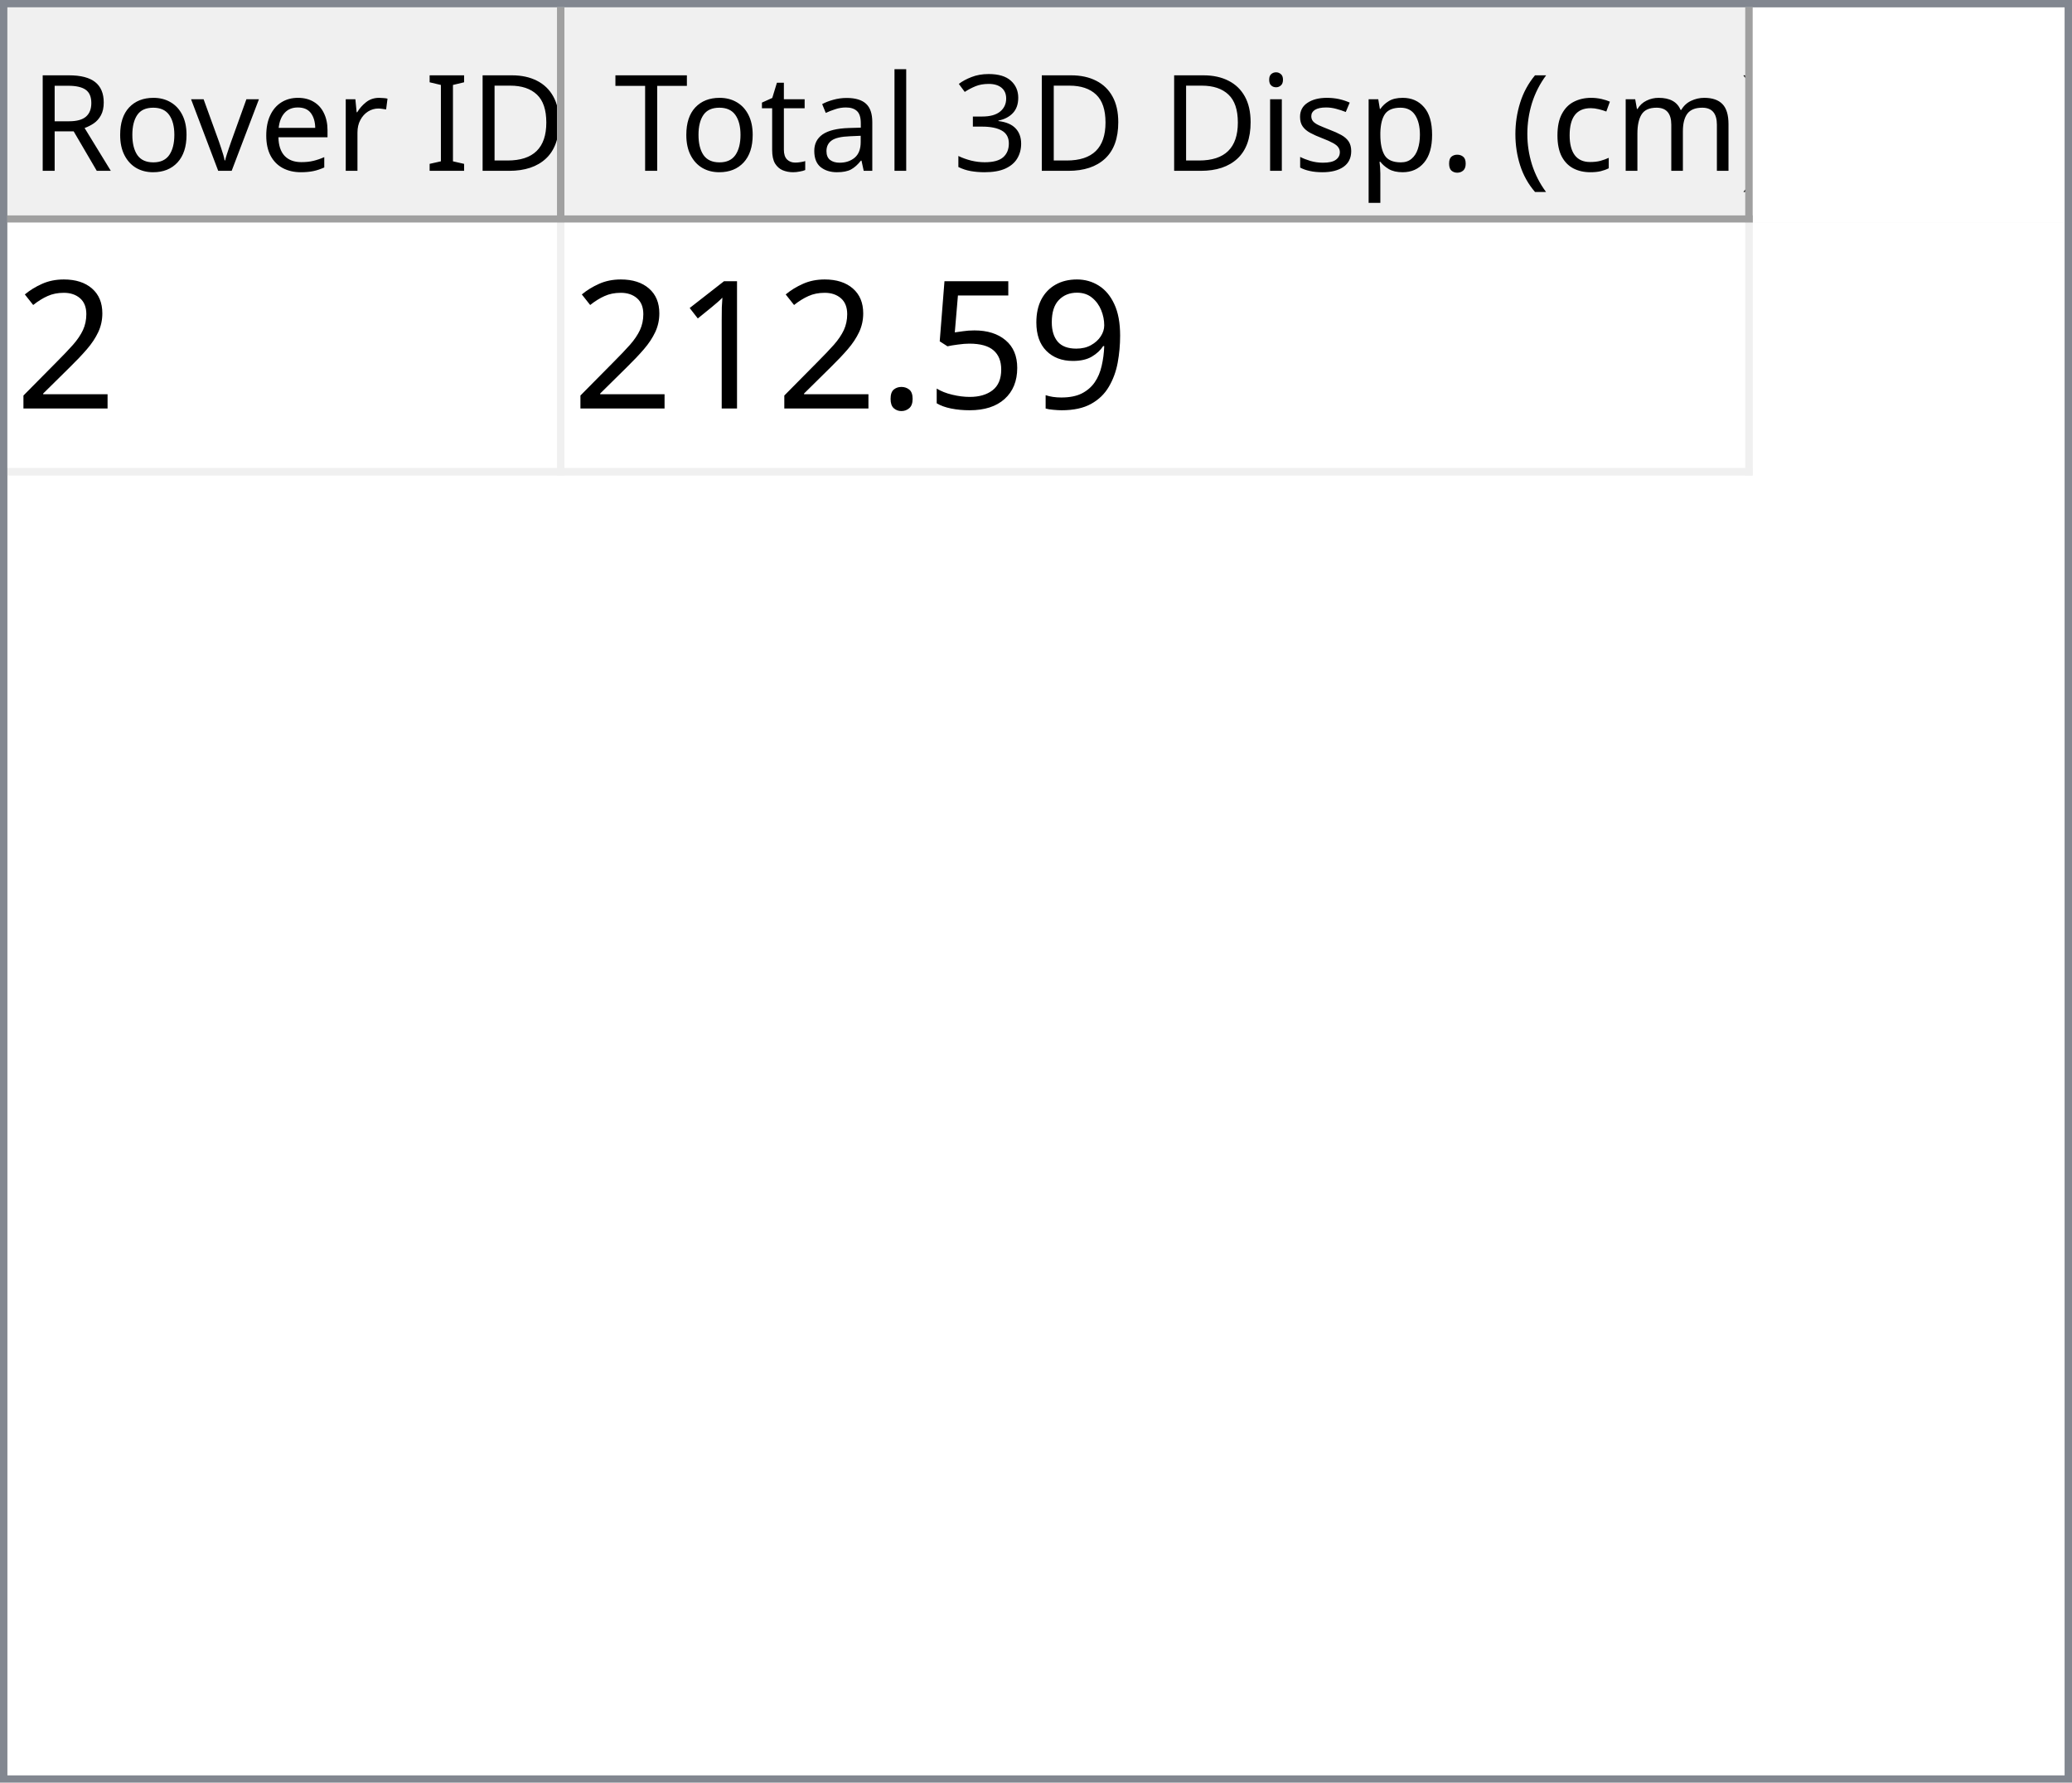
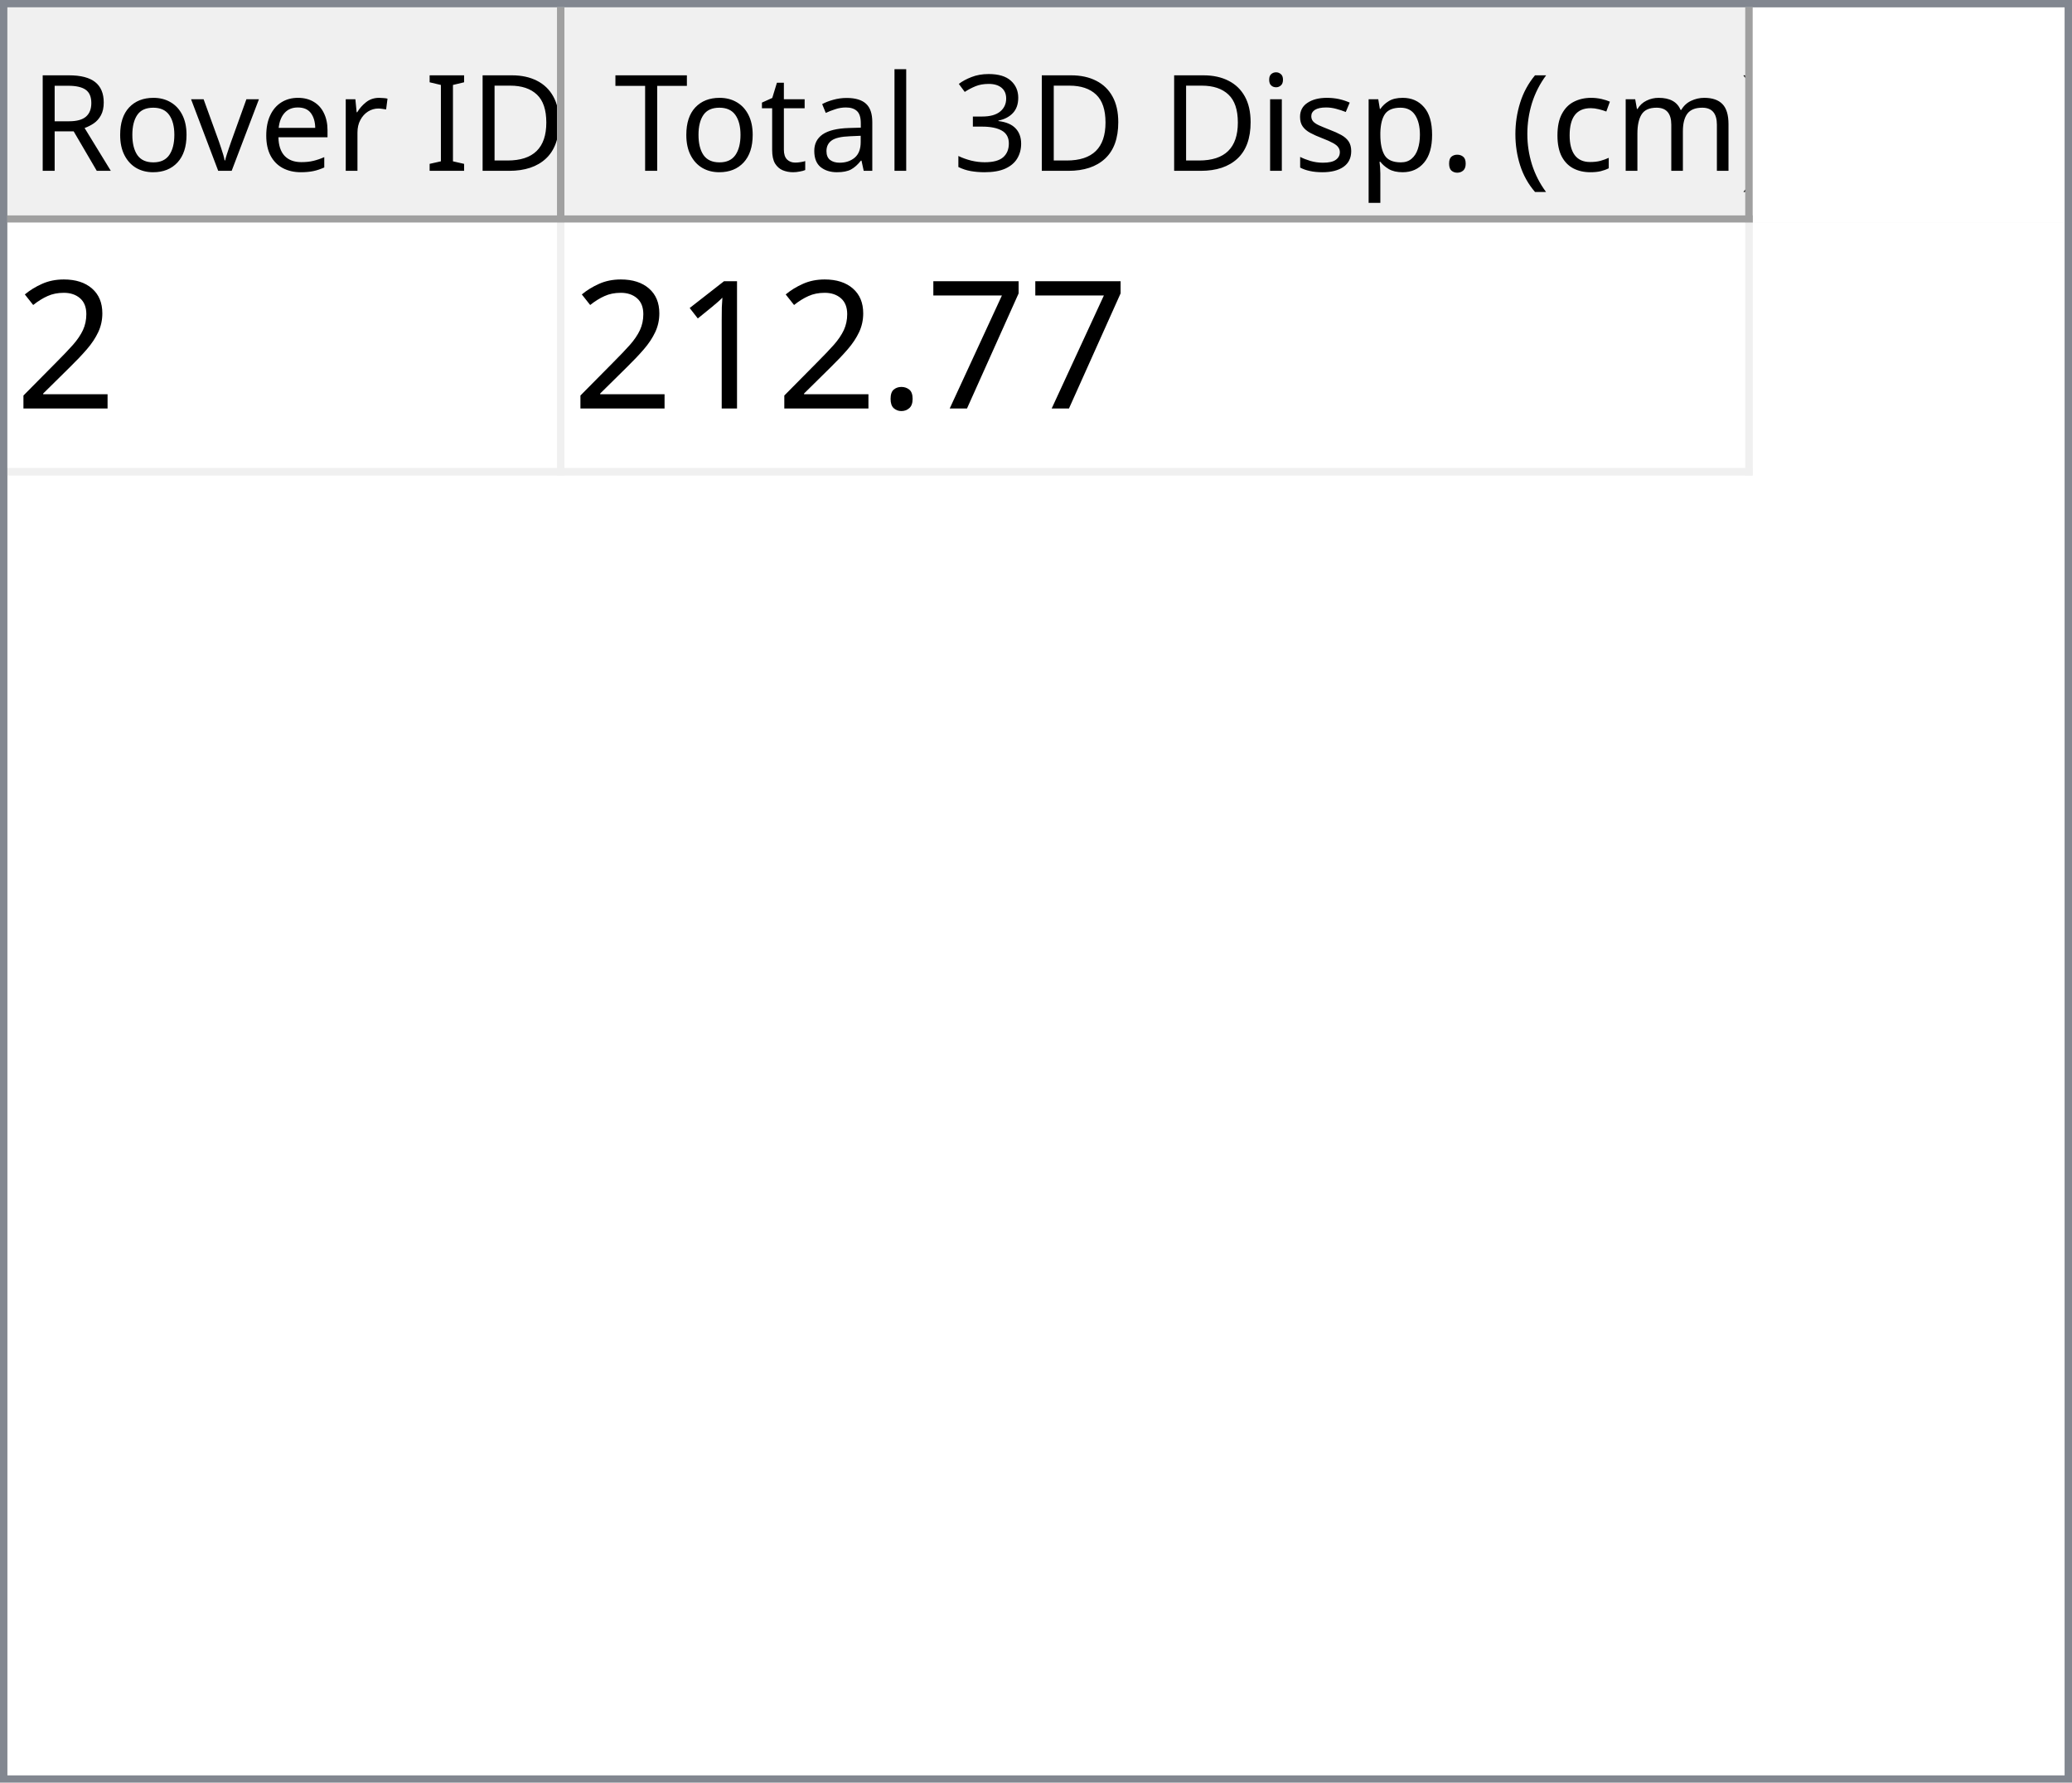
<svg xmlns="http://www.w3.org/2000/svg" style="fill-opacity:1; color-rendering:auto; color-interpolation:auto; text-rendering:auto; stroke:black; stroke-linecap:square; stroke-miterlimit:10; shape-rendering:auto; stroke-opacity:1; fill:black; stroke-dasharray:none; font-weight:normal; stroke-width:1; font-family:'Dialog'; font-style:normal; stroke-linejoin:miter; font-size:12px; stroke-dashoffset:0; image-rendering:auto;" width="279" height="240">
  <defs id="genericDefs" />
  <g>
    <defs id="defs1">
      <clipPath clipPathUnits="userSpaceOnUse" id="clipPath1">
        <path d="M0 0 L279 0 L279 240 L0 240 L0 0 Z" />
      </clipPath>
      <clipPath clipPathUnits="userSpaceOnUse" id="clipPath2">
        <path d="M0 0 L0 240 L279 240 L279 0 Z" />
      </clipPath>
      <clipPath clipPathUnits="userSpaceOnUse" id="clipPath3">
        <path d="M0 0 L0 29 L277 29 L277 0 Z" />
      </clipPath>
      <clipPath clipPathUnits="userSpaceOnUse" id="clipPath4">
        <path d="M0 0 L0 29 L75 29 L75 0 Z" />
      </clipPath>
      <clipPath clipPathUnits="userSpaceOnUse" id="clipPath5">
        <path d="M1 1 L1 28 L74 28 L74 1 Z" />
      </clipPath>
      <clipPath clipPathUnits="userSpaceOnUse" id="clipPath6">
        <path d="M0 0 L0 27 L73 27 L73 0 Z" />
      </clipPath>
      <clipPath clipPathUnits="userSpaceOnUse" id="clipPath7">
        <path d="M-0.5 -0.5 L-0.5 28.5 L74.5 28.5 L74.5 -0.5 Z" />
      </clipPath>
      <clipPath clipPathUnits="userSpaceOnUse" id="clipPath8">
        <path d="M0 0 L0 29 L160 29 L160 0 Z" />
      </clipPath>
      <clipPath clipPathUnits="userSpaceOnUse" id="clipPath9">
        <path d="M1 1 L1 28 L159 28 L159 1 Z" />
      </clipPath>
      <clipPath clipPathUnits="userSpaceOnUse" id="clipPath10">
        <path d="M0 0 L0 27 L158 27 L158 0 Z" />
      </clipPath>
      <clipPath clipPathUnits="userSpaceOnUse" id="clipPath11">
        <path d="M-0.5 -0.5 L-0.5 28.5 L159.5 28.5 L159.5 -0.5 Z" />
      </clipPath>
      <clipPath clipPathUnits="userSpaceOnUse" id="clipPath12">
        <path d="M0 0 L0 209 L277 209 L277 0 Z" />
      </clipPath>
      <clipPath clipPathUnits="userSpaceOnUse" id="clipPath13">
        <path d="M0 0 L0 34 L235 34 L235 0 Z" />
      </clipPath>
      <clipPath clipPathUnits="userSpaceOnUse" id="clipPath14">
        <path d="M-0.5 -0.5 L-0.5 33.5 L234.5 33.5 L234.5 -0.5 Z" />
      </clipPath>
      <clipPath clipPathUnits="userSpaceOnUse" id="clipPath15">
        <path d="M0 0 L0 33 L74 33 L74 0 Z" />
      </clipPath>
      <clipPath clipPathUnits="userSpaceOnUse" id="clipPath16">
        <path d="M0 0 L0 33 L159 33 L159 0 Z" />
      </clipPath>
      <font horiz-adv-x="64.551" id="font1">
        <font-face ascent="107.91" descent="25.098" units-per-em="100" style="font-style:normal; font-family:Segoe UI; font-weight:normal;" />
        <missing-glyph horiz-adv-x="64.551" d="M8.109 0 L8.109 68.266 L56.453 68.266 L56.453 0 L8.109 0 ZM15.328 7.234 L49.219 7.234 L49.219 61.031 L15.328 61.031 L15.328 7.234 Z" />
        <glyph unicode="D" horiz-adv-x="70.117" d="M9.188 0 L9.188 70.016 L28.516 70.016 Q65.531 70.016 65.531 35.891 Q65.531 19.672 55.25 9.836 Q44.969 0 27.734 0 L9.188 0 ZM17.391 62.594 L17.391 7.422 L27.828 7.422 Q41.609 7.422 49.273 14.797 Q56.938 22.172 56.938 35.688 Q56.938 62.594 28.328 62.594 L17.391 62.594 Z" />
        <glyph unicode="I" horiz-adv-x="26.611" d="M17.391 0 L9.188 0 L9.188 70.016 L17.391 70.016 L17.391 0 Z" />
        <glyph unicode=" " horiz-adv-x="27.393" d="" />
        <glyph unicode="r" horiz-adv-x="34.766" d="M34.188 41.891 Q32.078 43.5 28.125 43.5 Q23 43.5 19.555 38.672 Q16.109 33.844 16.109 25.484 L16.109 0 L8.109 0 L8.109 50 L16.109 50 L16.109 39.703 L16.312 39.703 Q18.016 44.969 21.531 47.922 Q25.047 50.875 29.391 50.875 Q32.516 50.875 34.188 50.203 L34.188 41.891 Z" />
        <glyph unicode="e" horiz-adv-x="52.295" d="M48.297 23 L12.984 23 Q13.188 14.656 17.484 10.109 Q21.781 5.562 29.297 5.562 Q37.75 5.562 44.828 11.141 L44.828 3.609 Q38.234 -1.172 27.391 -1.172 Q16.797 -1.172 10.742 5.641 Q4.688 12.453 4.688 24.812 Q4.688 36.469 11.305 43.82 Q17.922 51.172 27.734 51.172 Q37.547 51.172 42.922 44.828 Q48.297 38.484 48.297 27.203 L48.297 23 ZM40.094 29.781 Q40.047 36.719 36.75 40.578 Q33.453 44.438 27.594 44.438 Q21.922 44.438 17.969 40.383 Q14.016 36.328 13.094 29.781 L40.094 29.781 Z" />
        <glyph unicode="v" horiz-adv-x="47.9" d="M47.406 50 L27.484 0 L19.625 0 L0.688 50 L9.469 50 L22.172 13.672 Q23.578 9.672 23.922 6.688 L24.125 6.688 Q24.609 10.453 25.688 13.484 L38.969 50 L47.406 50 Z" />
        <glyph unicode="o" horiz-adv-x="58.594" d="M29 -1.172 Q17.922 -1.172 11.305 5.836 Q4.688 12.844 4.688 24.422 Q4.688 37.016 11.57 44.094 Q18.453 51.172 30.172 51.172 Q41.359 51.172 47.633 44.289 Q53.906 37.406 53.906 25.203 Q53.906 13.234 47.141 6.031 Q40.375 -1.172 29 -1.172 ZM29.594 44.438 Q21.875 44.438 17.383 39.188 Q12.891 33.938 12.891 24.703 Q12.891 15.828 17.43 10.695 Q21.969 5.562 29.594 5.562 Q37.359 5.562 41.531 10.594 Q45.703 15.625 45.703 24.906 Q45.703 34.281 41.531 39.359 Q37.359 44.438 29.594 44.438 Z" />
        <glyph unicode="R" horiz-adv-x="59.814" d="M59.375 0 L49.609 0 L37.891 19.625 Q36.281 22.359 34.766 24.289 Q33.25 26.219 31.664 27.438 Q30.078 28.656 28.25 29.219 Q26.422 29.781 24.125 29.781 L17.391 29.781 L17.391 0 L9.188 0 L9.188 70.016 L30.078 70.016 Q34.672 70.016 38.555 68.867 Q42.438 67.719 45.289 65.375 Q48.141 63.031 49.758 59.547 Q51.375 56.062 51.375 51.375 Q51.375 47.703 50.273 44.656 Q49.172 41.609 47.148 39.211 Q45.125 36.812 42.266 35.133 Q39.406 33.453 35.844 32.516 L35.844 32.328 Q37.594 31.547 38.891 30.547 Q40.188 29.547 41.359 28.18 Q42.531 26.812 43.68 25.078 Q44.828 23.344 46.234 21.047 L59.375 0 ZM17.391 62.594 L17.391 37.203 L28.516 37.203 Q31.594 37.203 34.203 38.133 Q36.812 39.062 38.719 40.797 Q40.625 42.531 41.703 45.047 Q42.781 47.562 42.781 50.688 Q42.781 56.297 39.141 59.445 Q35.5 62.594 28.609 62.594 L17.391 62.594 Z" />
        <glyph unicode=")" horiz-adv-x="30.176" d="M8.297 -15.922 L1.172 -15.922 Q16.406 2.344 16.406 26.812 Q16.406 51.469 1.078 70.016 L8.297 70.016 Q23.531 52.156 23.531 26.703 Q23.531 1.375 8.297 -15.922 Z" />
        <glyph unicode="m" horiz-adv-x="86.133" d="M79.109 0 L71.094 0 L71.094 28.719 Q71.094 37.016 68.531 40.727 Q65.969 44.438 59.906 44.438 Q54.781 44.438 51.195 39.75 Q47.609 35.062 47.609 28.516 L47.609 0 L39.594 0 L39.594 29.688 Q39.594 44.438 28.219 44.438 Q22.953 44.438 19.531 40.016 Q16.109 35.594 16.109 28.516 L16.109 0 L8.109 0 L8.109 50 L16.109 50 L16.109 42.094 L16.312 42.094 Q21.625 51.172 31.844 51.172 Q36.969 51.172 40.773 48.312 Q44.578 45.453 46 40.828 Q51.562 51.172 62.594 51.172 Q79.109 51.172 79.109 30.812 L79.109 0 Z" />
        <glyph unicode="c" horiz-adv-x="46.191" d="M42.188 2.297 Q36.422 -1.172 28.516 -1.172 Q17.828 -1.172 11.258 5.789 Q4.688 12.75 4.688 23.828 Q4.688 36.188 11.766 43.68 Q18.844 51.172 30.672 51.172 Q37.25 51.172 42.281 48.734 L42.281 40.531 Q36.719 44.438 30.375 44.438 Q22.703 44.438 17.797 38.945 Q12.891 33.453 12.891 24.516 Q12.891 15.719 17.508 10.641 Q22.125 5.562 29.891 5.562 Q36.422 5.562 42.188 9.906 L42.188 2.297 Z" />
        <glyph unicode="(" horiz-adv-x="30.176" d="M29.109 -15.922 L21.969 -15.922 Q6.844 1.375 6.844 26.703 Q6.844 52.156 21.969 70.016 L29.203 70.016 Q13.875 51.469 13.875 26.812 Q13.875 2.344 29.109 -15.922 Z" />
        <glyph unicode="." horiz-adv-x="21.68" d="M10.891 -1.078 Q8.641 -1.078 7.055 0.539 Q5.469 2.156 5.469 4.391 Q5.469 6.641 7.055 8.273 Q8.641 9.906 10.891 9.906 Q13.188 9.906 14.797 8.273 Q16.406 6.641 16.406 4.391 Q16.406 2.156 14.797 0.539 Q13.188 -1.078 10.891 -1.078 Z" />
        <glyph unicode="p" horiz-adv-x="58.789" d="M16.312 7.234 L16.109 7.234 L16.109 -23 L8.109 -23 L8.109 50 L16.109 50 L16.109 41.219 L16.312 41.219 Q22.219 51.172 33.594 51.172 Q43.266 51.172 48.688 44.461 Q54.109 37.75 54.109 26.469 Q54.109 13.922 48 6.375 Q41.891 -1.172 31.297 -1.172 Q21.578 -1.172 16.312 7.234 ZM16.109 27.391 L16.109 20.406 Q16.109 14.203 20.141 9.883 Q24.172 5.562 30.375 5.562 Q37.641 5.562 41.773 11.133 Q45.906 16.703 45.906 26.609 Q45.906 34.969 42.047 39.703 Q38.188 44.438 31.594 44.438 Q24.609 44.438 20.359 39.578 Q16.109 34.719 16.109 27.391 Z" />
        <glyph unicode="s" horiz-adv-x="42.432" d="M5.078 1.812 L5.078 10.406 Q11.625 5.562 19.484 5.562 Q30.031 5.562 30.031 12.594 Q30.031 14.594 29.125 15.992 Q28.219 17.391 26.68 18.461 Q25.141 19.531 23.07 20.383 Q21 21.234 18.609 22.172 Q15.281 23.484 12.766 24.828 Q10.25 26.172 8.57 27.859 Q6.891 29.547 6.031 31.695 Q5.172 33.844 5.172 36.719 Q5.172 40.234 6.789 42.945 Q8.406 45.656 11.086 47.484 Q13.766 49.312 17.211 50.242 Q20.656 51.172 24.312 51.172 Q30.812 51.172 35.938 48.922 L35.938 40.828 Q30.422 44.438 23.25 44.438 Q21 44.438 19.195 43.922 Q17.391 43.406 16.094 42.477 Q14.797 41.547 14.086 40.258 Q13.375 38.969 13.375 37.406 Q13.375 35.453 14.086 34.133 Q14.797 32.812 16.164 31.789 Q17.531 30.766 19.484 29.938 Q21.438 29.109 23.922 28.125 Q27.25 26.859 29.883 25.516 Q32.516 24.172 34.375 22.484 Q36.234 20.797 37.234 18.602 Q38.234 16.406 38.234 13.375 Q38.234 9.672 36.602 6.938 Q34.969 4.203 32.234 2.398 Q29.5 0.594 25.93 -0.289 Q22.359 -1.172 18.453 -1.172 Q10.75 -1.172 5.078 1.812 Z" />
        <glyph unicode="i" horiz-adv-x="24.219" d="M12.203 62.703 Q10.062 62.703 8.547 64.164 Q7.031 65.625 7.031 67.875 Q7.031 70.125 8.547 71.609 Q10.062 73.094 12.203 73.094 Q14.406 73.094 15.945 71.609 Q17.484 70.125 17.484 67.875 Q17.484 65.719 15.945 64.211 Q14.406 62.703 12.203 62.703 ZM16.109 0 L8.109 0 L8.109 50 L16.109 50 L16.109 0 Z" />
        <glyph unicode="3" horiz-adv-x="53.906" d="M46.531 19.828 Q46.531 15.094 44.75 11.211 Q42.969 7.328 39.719 4.57 Q36.469 1.812 31.93 0.297 Q27.391 -1.219 21.922 -1.219 Q11.922 -1.219 6 2.594 L6 11.188 Q13.094 5.609 22.219 5.609 Q25.875 5.609 28.828 6.539 Q31.781 7.469 33.906 9.227 Q36.031 10.984 37.18 13.477 Q38.328 15.969 38.328 19.094 Q38.328 32.812 18.797 32.812 L12.984 32.812 L12.984 39.594 L18.5 39.594 Q35.797 39.594 35.797 52.484 Q35.797 64.406 22.609 64.406 Q15.188 64.406 8.688 59.422 L8.688 67.188 Q15.375 71.188 24.609 71.188 Q29 71.188 32.57 69.969 Q36.141 68.75 38.68 66.555 Q41.219 64.359 42.609 61.281 Q44 58.203 44 54.5 Q44 40.672 30.031 36.719 L30.031 36.531 Q33.594 36.141 36.625 34.797 Q39.656 33.453 41.852 31.305 Q44.047 29.156 45.289 26.25 Q46.531 23.344 46.531 19.828 Z" />
        <glyph unicode="l" horiz-adv-x="24.219" d="M16.109 0 L8.109 0 L8.109 74.031 L16.109 74.031 L16.109 0 Z" />
        <glyph unicode="a" horiz-adv-x="50.879" d="M43.891 0 L35.891 0 L35.891 7.812 L35.688 7.812 Q30.469 -1.172 20.312 -1.172 Q12.844 -1.172 8.617 2.781 Q4.391 6.734 4.391 13.281 Q4.391 27.297 20.906 29.594 L35.891 31.688 Q35.891 44.438 25.594 44.438 Q16.547 44.438 9.281 38.281 L9.281 46.484 Q16.656 51.172 26.266 51.172 Q43.891 51.172 43.891 32.516 L43.891 0 ZM35.891 25.297 L23.828 23.641 Q18.266 22.859 15.43 20.875 Q12.594 18.891 12.594 13.875 Q12.594 10.203 15.211 7.883 Q17.828 5.562 22.172 5.562 Q28.125 5.562 32.008 9.742 Q35.891 13.922 35.891 20.312 L35.891 25.297 Z" />
        <glyph unicode="t" horiz-adv-x="33.887" d="M31.297 0.484 Q28.469 -1.078 23.828 -1.078 Q10.688 -1.078 10.688 13.578 L10.688 43.172 L2.094 43.172 L2.094 50 L10.688 50 L10.688 62.203 L18.703 64.797 L18.703 50 L31.297 50 L31.297 43.172 L18.703 43.172 L18.703 14.984 Q18.703 9.969 20.414 7.82 Q22.125 5.672 26.078 5.672 Q29.109 5.672 31.297 7.328 L31.297 0.484 Z" />
        <glyph unicode="T" horiz-adv-x="52.393" d="M50.594 62.594 L30.375 62.594 L30.375 0 L22.172 0 L22.172 62.594 L2 62.594 L2 70.016 L50.594 70.016 L50.594 62.594 Z" />
      </font>
      <font horiz-adv-x="75.0" id="font2">
        <font-face ascent="100.537" descent="21.973" units-per-em="100" style="font-style:normal; font-family:sans-serif; font-weight:normal;" />
        <missing-glyph horiz-adv-x="75.0" d="M12.5 0 L12.5 62.5 L62.5 62.5 L62.5 0 L12.5 0 ZM14.062 1.562 L60.938 1.562 L60.938 60.938 L14.062 60.938 L14.062 1.562 Z" />
        <glyph unicode="2" horiz-adv-x="55.615" d="M50.344 8.453 L50.344 0 L3.031 0 Q2.938 3.172 4.047 6.109 Q5.859 10.938 9.836 15.625 Q13.812 20.312 21.344 26.469 Q33.016 36.031 37.117 41.625 Q41.219 47.219 41.219 52.203 Q41.219 57.422 37.477 61.008 Q33.734 64.594 27.734 64.594 Q21.391 64.594 17.578 60.789 Q13.766 56.984 13.719 50.25 L4.688 51.172 Q5.609 61.281 11.664 66.578 Q17.719 71.875 27.938 71.875 Q38.234 71.875 44.242 66.164 Q50.25 60.453 50.25 52 Q50.25 47.703 48.492 43.555 Q46.734 39.406 42.656 34.812 Q38.578 30.219 29.109 22.219 Q21.188 15.578 18.945 13.211 Q16.703 10.844 15.234 8.453 L50.344 8.453 Z" />
-         <glyph unicode="9" horiz-adv-x="55.615" d="M5.469 16.547 L13.922 17.328 Q14.984 11.375 18.016 8.688 Q21.047 6 25.781 6 Q29.828 6 32.883 7.859 Q35.938 9.719 37.891 12.82 Q39.844 15.922 41.164 21.195 Q42.484 26.469 42.484 31.938 Q42.484 32.516 42.438 33.688 Q39.797 29.5 35.234 26.883 Q30.672 24.266 25.344 24.266 Q16.453 24.266 10.305 30.711 Q4.156 37.156 4.156 47.703 Q4.156 58.594 10.578 65.234 Q17 71.875 26.656 71.875 Q33.641 71.875 39.43 68.117 Q45.219 64.359 48.219 57.398 Q51.219 50.438 51.219 37.25 Q51.219 23.531 48.242 15.406 Q45.266 7.281 39.383 3.031 Q33.5 -1.219 25.594 -1.219 Q17.188 -1.219 11.867 3.445 Q6.547 8.109 5.469 16.547 ZM41.453 48.141 Q41.453 55.719 37.43 60.156 Q33.406 64.594 27.734 64.594 Q21.875 64.594 17.531 59.812 Q13.188 55.031 13.188 47.406 Q13.188 40.578 17.312 36.305 Q21.438 32.031 27.484 32.031 Q33.594 32.031 37.523 36.305 Q41.453 40.578 41.453 48.141 Z" />
-         <glyph unicode="5" horiz-adv-x="55.615" d="M4.156 18.75 L13.375 19.531 Q14.406 12.797 18.141 9.398 Q21.875 6 27.156 6 Q33.5 6 37.891 10.789 Q42.281 15.578 42.281 23.484 Q42.281 31 38.062 35.352 Q33.844 39.703 27 39.703 Q22.75 39.703 19.336 37.773 Q15.922 35.844 13.969 32.766 L5.719 33.844 L12.641 70.609 L48.25 70.609 L48.25 62.203 L19.672 62.203 L15.828 42.969 Q22.266 47.469 29.344 47.469 Q38.719 47.469 45.164 40.969 Q51.609 34.469 51.609 24.266 Q51.609 14.547 45.953 7.469 Q39.062 -1.219 27.156 -1.219 Q17.391 -1.219 11.211 4.25 Q5.031 9.719 4.156 18.75 Z" />
+         <glyph unicode="7" horiz-adv-x="55.615" d="M4.734 62.203 L4.734 70.656 L51.078 70.656 L51.078 63.812 Q44.234 56.547 37.523 44.484 Q30.812 32.422 27.156 19.672 Q24.516 10.688 23.781 0 L14.75 0 Q14.891 8.453 18.062 20.414 Q21.234 32.375 27.172 43.484 Q33.109 54.594 39.797 62.203 L4.734 62.203 Z" />
        <glyph unicode="." horiz-adv-x="27.783" d="M9.078 0 L9.078 10.016 L19.094 10.016 L19.094 0 L9.078 0 Z" />
        <glyph unicode="1" horiz-adv-x="55.615" d="M37.25 0 L28.469 0 L28.469 56 Q25.297 52.984 20.141 49.953 Q14.984 46.922 10.891 45.406 L10.891 53.906 Q18.266 57.375 23.781 62.305 Q29.297 67.234 31.594 71.875 L37.25 71.875 L37.25 0 Z" />
      </font>
    </defs>
    <g style="fill:white; stroke:white;">
      <rect x="0" y="0" width="279" style="clip-path:url(#clipPath1); stroke:none;" height="240" />
    </g>
    <g style="fill:white; text-rendering:optimizeSpeed; color-rendering:optimizeSpeed; image-rendering:optimizeSpeed; shape-rendering:crispEdges; stroke:white; color-interpolation:sRGB;">
      <rect x="0" width="279" height="240" y="0" style="stroke:none;" />
      <path style="stroke:none;" d="M0 240 L279 240 L279 0 L0 0 Z" />
    </g>
    <g style="fill:rgb(240,240,240); font-size:18px; font-family:'Segoe UI'; stroke:rgb(240,240,240);">
      <rect x="0" y="0" width="279" style="clip-path:url(#clipPath2); stroke:none;" height="240" />
    </g>
    <g style="fill:rgb(130,135,144); font-size:18px; font-family:'Segoe UI'; stroke:rgb(130,135,144);">
      <path d="M0 0 L279 0 L279 240 L0 240 L0 0 ZM1 1 L278 1 L278 239 L1 239 L1 1 Z" style="fill-rule:evenodd; clip-path:url(#clipPath2); stroke:none;" />
    </g>
    <g style="fill:white; font-size:18px; font-family:'Segoe UI'; stroke:white;" transform="translate(1,1)">
      <rect x="0" y="0" width="277" style="clip-path:url(#clipPath3); stroke:none;" height="29" />
    </g>
    <g style="fill:rgb(240,240,240); font-size:18px; font-family:'Segoe UI'; stroke:rgb(240,240,240);" transform="translate(1,1)">
      <rect x="0" y="0" width="75" style="clip-path:url(#clipPath4); stroke:none;" height="29" />
    </g>
    <g style="font-family:'Segoe UI'; font-size:18px;" transform="translate(2,2)">
      <text x="2" xml:space="preserve" y="21" style="clip-path:url(#clipPath6); stroke:none;">Rover ID</text>
    </g>
    <g transform="translate(1.5,1.5)" style="fill:rgb(160,160,160); font-size:18px; font-family:'Segoe UI'; stroke:rgb(160,160,160); stroke-linejoin:bevel;">
      <line x1="74" x2="74" y1="0" style="fill:none; clip-path:url(#clipPath7);" y2="28" />
    </g>
    <g transform="matrix(1,0,0,1,1,1) translate(0.5,0.5)" style="fill:rgb(160,160,160); font-size:18px; font-family:'Segoe UI'; stroke:rgb(160,160,160); stroke-linejoin:bevel;">
      <line x1="0" x2="74" y1="28" style="fill:none; clip-path:url(#clipPath7);" y2="28" />
    </g>
    <g style="fill:rgb(240,240,240); font-size:18px; font-family:'Segoe UI'; stroke:rgb(240,240,240);" transform="translate(76,1)">
      <rect x="0" y="0" width="160" style="clip-path:url(#clipPath8); stroke:none;" height="29" />
    </g>
    <g style="font-family:'Segoe UI'; font-size:18px;" transform="translate(77,2)">
      <text x="1" xml:space="preserve" y="21" style="clip-path:url(#clipPath10); stroke:none;"> Total 3D Disp. (cm)</text>
    </g>
    <g transform="translate(76.5,1.5)" style="fill:rgb(160,160,160); font-size:18px; font-family:'Segoe UI'; stroke:rgb(160,160,160); stroke-linejoin:bevel;">
      <line x1="159" x2="159" y1="0" style="fill:none; clip-path:url(#clipPath11);" y2="28" />
    </g>
    <g transform="matrix(1,0,0,1,76,1) translate(0.5,0.5)" style="fill:rgb(160,160,160); font-size:18px; font-family:'Segoe UI'; stroke:rgb(160,160,160); stroke-linejoin:bevel;">
      <line x1="0" x2="159" y1="28" style="fill:none; clip-path:url(#clipPath11);" y2="28" />
    </g>
    <g style="fill:white; font-size:18px; font-family:'Segoe UI'; stroke:white;" transform="translate(1,30)">
      <rect x="0" y="0" width="277" style="clip-path:url(#clipPath12); stroke:none;" height="209" />
    </g>
    <g style="fill:rgb(240,240,240); font-size:24px; font-family:sans-serif; stroke:rgb(240,240,240);" transform="translate(1,30)">
      <rect x="0" y="0" width="235" style="clip-path:url(#clipPath13); stroke:none;" height="34" />
      <line transform="translate(0.5,0.5)" x1="0" x2="234" y1="33" style="clip-path:url(#clipPath14); fill:none; stroke-linejoin:bevel;" y2="33" />
    </g>
    <g transform="matrix(1,0,0,1,1,30) translate(0.5,0.5)" style="fill:rgb(240,240,240); font-size:24px; font-family:sans-serif; stroke:rgb(240,240,240); stroke-linejoin:bevel;">
      <line x1="74" x2="74" y1="0" style="fill:none; clip-path:url(#clipPath14);" y2="33" />
    </g>
    <g transform="matrix(1,0,0,1,1,30) translate(0.5,0.5)" style="fill:rgb(240,240,240); font-size:24px; font-family:sans-serif; stroke:rgb(240,240,240); stroke-linejoin:bevel;">
      <line x1="234" x2="234" y1="0" style="fill:none; clip-path:url(#clipPath14);" y2="33" />
    </g>
    <g style="fill:white; font-size:24px; font-family:sans-serif; stroke:white;" transform="matrix(1,0,0,1,1,30)">
      <rect x="0" y="0" width="74" style="clip-path:url(#clipPath15); stroke:none;" height="33" />
      <text x="1" y="25" style="fill:black; clip-path:url(#clipPath15); stroke:none;" xml:space="preserve">2</text>
    </g>
    <g style="fill:white; font-size:24px; font-family:sans-serif; stroke:white;" transform="matrix(1,0,0,1,1,30) translate(75,0)">
      <rect x="0" y="0" width="159" style="clip-path:url(#clipPath16); stroke:none;" height="33" />
-       <text x="1" y="25" style="fill:black; clip-path:url(#clipPath16); stroke:none;" xml:space="preserve">212.59</text>
+       <text x="1" y="25" style="fill:black; clip-path:url(#clipPath16); stroke:none;" xml:space="preserve">212.77</text>
    </g>
  </g>
</svg>
